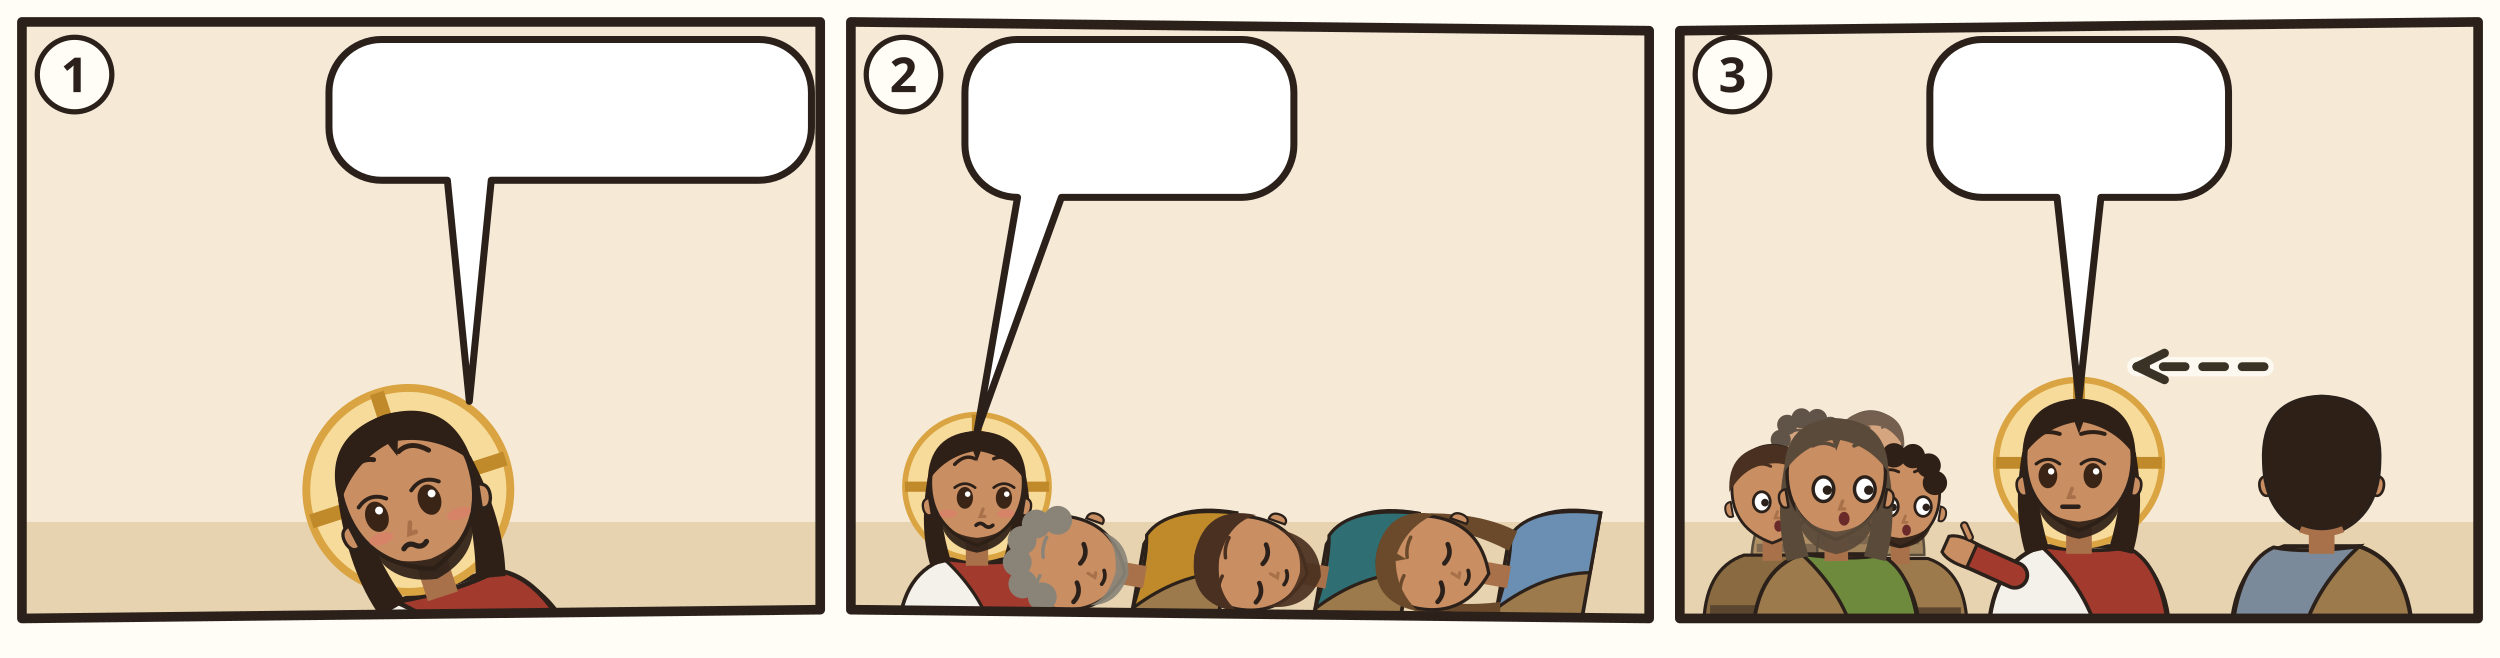
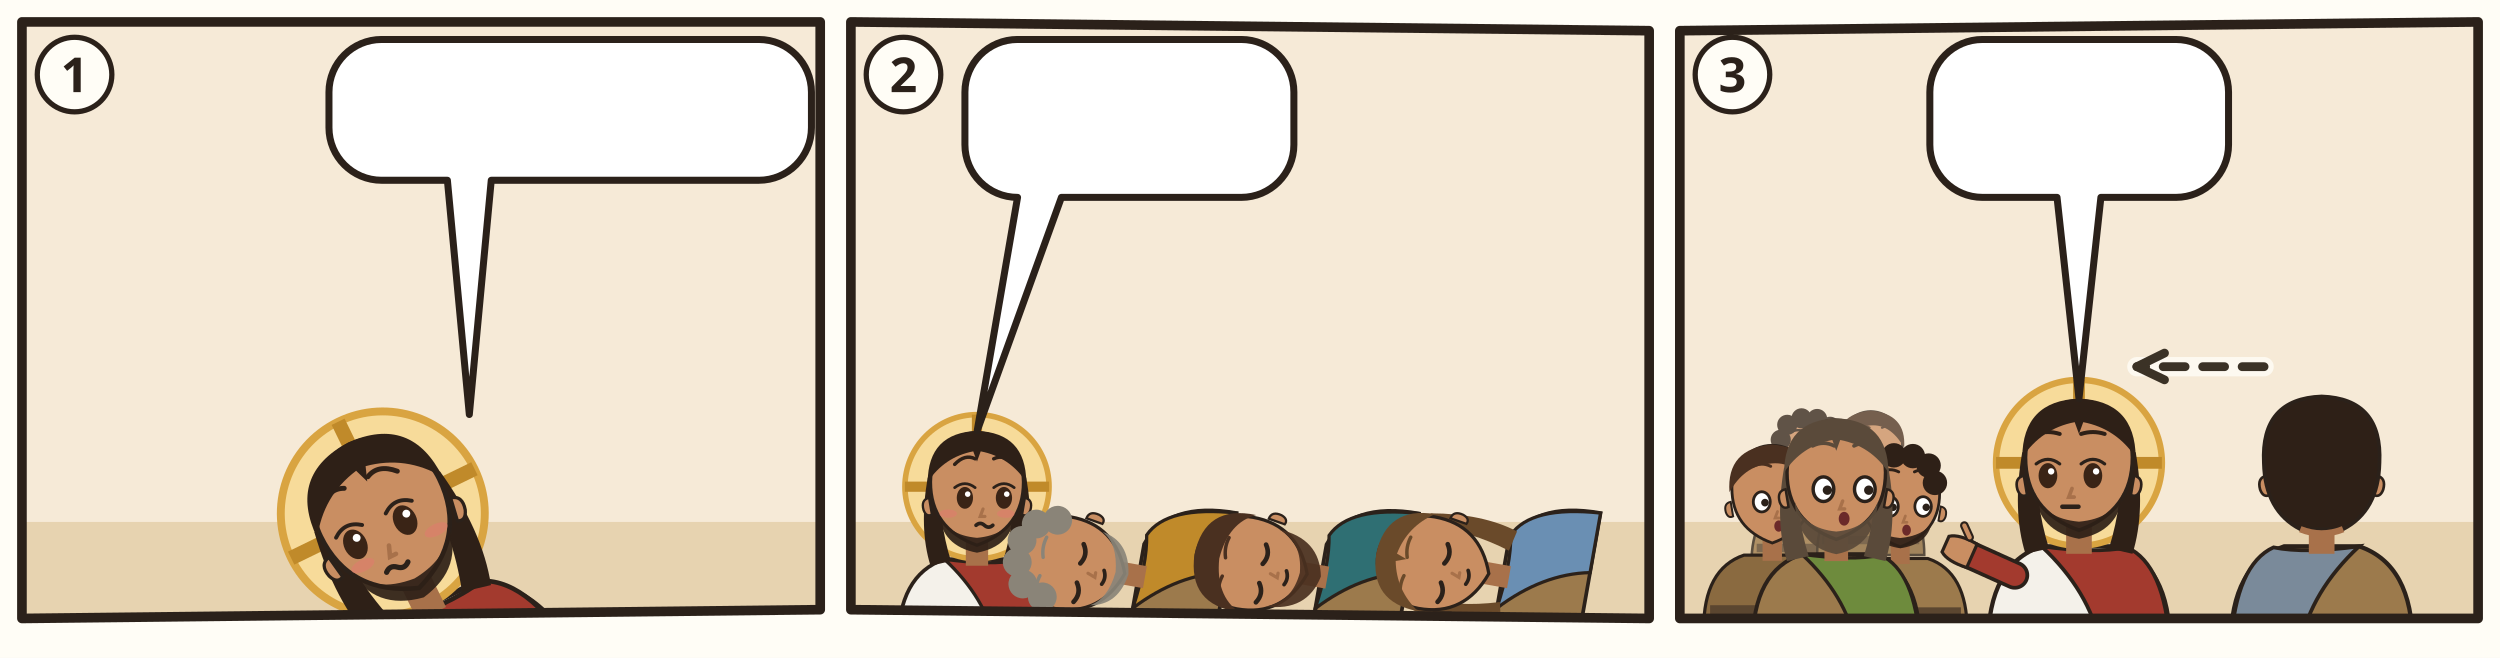
<svg xmlns="http://www.w3.org/2000/svg" viewBox="0 0 380 100">
  <rect width="380" height="100" fill="#FFFDF6" />
  <g transform="translate(2 2) scale(0.6667)">
    <clipPath id="an-cp-mrk-014-032-042-1">
      <polygon points="2,2 184,2 184,136 2,138" />
    </clipPath>
    <g clip-path="url(#an-cp-mrk-014-032-042-1)">
      <polygon points="2,2 184,2 184,136 2,138" fill="#F6EAD7" />
      <path d="M0 116h186v24H0z" fill="#E7D3B0" />
      <use href="#an-garten" x="90" y="53" width="92" height="67" opacity=".6" />
      <use href="#an-gott" x="26" y="3" width="40" height="40" />
-       <g transform="rotate(-18 104.0 151.5)">
-         <g transform="translate(104 106.5) scale(1.5)">
+       <g transform="rotate(-26 104.0 154.5)">
+         <g transform="translate(104 109.5) scale(1.5)">
          <path d="M-17 34Q-17 19-7 15.6L7 15.6Q17 19 17 34z" fill="#F4F1EA" stroke="#2B211A" stroke-width=".8" />
          <path d="M-7 15.6Q3 17 9 15.8Q16 19 17 34L4 34Q2 24-7 15.6z" fill="#A33A2E" stroke="#2B211A" stroke-width=".7" />
          <circle r="15.5" fill="#F7DB9A" stroke="#D9A441" stroke-width="1.2" />
          <path d="M0-15.5v5M-15.5 0h5M15.5 0h-5" stroke="#C08A2A" stroke-width="2.2" />
          <path d="M-10.6 -2Q-12.5 9-10 17L-5.6 16Q-8.4 7-7.6-1z M10.6 -2Q12.5 9 10 17L5.6 16Q8.4 7 7.6-1z" fill="#2E2017" />
          <path d="M-2.4 11h4.8v6h-4.8z" fill="#A8714A" />
          <path d="M-10 -1Q-10 9 0 12.6Q10 9 10 -1A10 10.6 0 0 0 -10 -1z" fill="#C98E62" stroke="#2B211A" stroke-width=".7" />
          <path d="M10.3 2.4q1.8.4 1.2 2.6-.6 1.6-1.8 1z M-10.3 2.4q-1.8.4-1.2 2.6.6 1.6 1.8 1z" fill="#C98E62" stroke="#2B211A" stroke-width=".5" />
          <path d="M-8.2 5.6Q-7.6 12.8 0 14.2Q7.6 12.8 8.2 5.6Q6.6 10.4 0 11Q-6.6 10.4-8.2 5.6z" fill="#2E2017" opacity=".92" />
          <ellipse cx="-5.8" cy="2.4" rx="1.75" ry="2.35" fill="#3A2416" />
          <path d="M-8.0 0.2Q-5.8 -1.5 -3.6 0.2" fill="none" stroke="#2B211A" stroke-width=".6" stroke-linecap="round" />
          <circle cx="-5.2" cy="1.6" r=".6" fill="#FFF" />
          <ellipse cx="2.6" cy="2.4" rx="1.75" ry="2.35" fill="#3A2416" />
          <path d="M0.4 0.2Q2.6 -1.5 4.8 0.2" fill="none" stroke="#2B211A" stroke-width=".6" stroke-linecap="round" />
          <circle cx="3.2" cy="1.6" r=".6" fill="#FFF" />
          <path d="M-8.0 -4.8Q-5.8 -7.1 -3.6 -6.0M0.4 -6.0Q2.6 -7.1 4.8 -4.8" fill="none" stroke="#2E2017" stroke-width=".75" stroke-linecap="round" />
          <path d="M-1.3 4.8l-.6 1.6h1" fill="none" stroke="#A8714A" stroke-width=".7" stroke-linecap="round" />
          <ellipse cx="-6.2" cy="5.8" rx="1.9" ry=".9" fill="#E07A6E" opacity=".55" />
          <ellipse cx="6.2" cy="5.8" rx="1.9" ry=".9" fill="#E07A6E" opacity=".55" />
          <path d="M-3.4 8.3q.9-.8 1.8 0t1.8 0" fill="none" stroke="#2B211A" stroke-width=".8" stroke-linecap="round" />
          <path d="M-10.6-1Q-10.5-11.6 0-12Q10.5-11.6 10.6-1Q7-6.4 .8-7.6L0-5.4-.8-7.6Q-7-6.4-10.6-1z" fill="#2E2017" />
          <use href="#an-z-beten" x="-4" y="13" width="16" height="12" />
        </g>
      </g>
      <g>
-         <path d="M84 6H170A12 12 0 0 1 182 18V26.1A12 12 0 0 1 170 38.1L109 38.1L104 88.5L99 38.1H84A12 12 0 0 1 72 26.1V18A12 12 0 0 1 84 6Z" fill="#FFFFFF" stroke="#2B211A" stroke-width="1.6" stroke-linejoin="round" />
+         <path d="M84 6H170A12 12 0 0 1 182 18V26.1A12 12 0 0 1 170 38.1L109 38.1L104 91.5L99 38.1H84A12 12 0 0 1 72 26.1V18A12 12 0 0 1 84 6Z" fill="#FFFFFF" stroke="#2B211A" stroke-width="1.6" stroke-linejoin="round" />
        <use href="#an-becher" x="78" y="12" width="17.3" height="20.1" />
        <use href="#an-z-ablehnen" x="100.3" y="12" width="21.8" height="20.1" />
        <use href="#an-gott" x="127.1" y="12" width="20.1" height="20.1" />
        <use href="#an-z-hoeren" x="152.2" y="12" width="23.8" height="20.1" />
      </g>
    </g>
    <polygon points="2,2 184,2 184,136 2,138" fill="none" stroke="#2B211A" stroke-width="2.2" stroke-linejoin="round" />
    <circle cx="14" cy="14" r="8.5" fill="#FFFDF6" stroke="#2B211A" stroke-width="1.2" />
    <text x="14" y="18" text-anchor="middle" font-family="sans-serif" font-size="11" font-weight="700" fill="#2B211A">1</text>
  </g>
  <g transform="translate(128 2) scale(0.6667)">
    <clipPath id="an-cp-mrk-014-032-042-2">
      <polygon points="2,2 184,4 184,138 2,136" />
    </clipPath>
    <g clip-path="url(#an-cp-mrk-014-032-042-2)">
      <polygon points="2,2 184,4 184,138 2,136" fill="#F6EAD7" />
      <path d="M0 116h186v24H0z" fill="#E7D3B0" />
      <use href="#an-garten" x="4" y="53" width="92" height="67" opacity=".6" />
      <g transform="translate(30.75 107.96) scale(1.06)">
        <path d="M-17 34Q-17 19-7 15.6L7 15.6Q17 19 17 34z" fill="#F4F1EA" stroke="#2B211A" stroke-width=".8" />
        <path d="M-7 15.6Q3 17 9 15.8Q16 19 17 34L4 34Q2 24-7 15.6z" fill="#A33A2E" stroke="#2B211A" stroke-width=".7" />
        <path d="M12 21L21.1 16.9" stroke="#2B211A" stroke-width="5.4" stroke-linecap="round" />
        <path d="M12 21L21.1 16.9" stroke="#A33A2E" stroke-width="4" stroke-linecap="round" />
        <g transform="translate(21.1 16.9) rotate(66)">
          <path d="M-2.4 1.2Q-2.8-2.6-1.6-4.2h3.2Q2.8-2.6 2.4 1.2z" fill="#C98E62" stroke="#2B211A" stroke-width=".6" />
          <path d="M3 -.6l1.6-1.8" stroke="#2B211A" stroke-width="1.6" stroke-linecap="round" />
          <path d="M3 -.6l1.6-1.8" stroke="#C98E62" stroke-width=".8" stroke-linecap="round" />
        </g>
        <circle r="15.5" fill="#F7DB9A" stroke="#D9A441" stroke-width="1.2" />
        <path d="M0-15.5v5M-15.5 0h5M15.5 0h-5" stroke="#C08A2A" stroke-width="2.2" />
        <path d="M-10.6 -2Q-12.5 9-10 17L-5.6 16Q-8.4 7-7.6-1z M10.6 -2Q12.5 9 10 17L5.6 16Q8.4 7 7.6-1z" fill="#2E2017" />
        <path d="M-2.4 11h4.8v6h-4.8z" fill="#A8714A" />
        <path d="M-10 -1Q-10 9 0 12.6Q10 9 10 -1A10 10.6 0 0 0 -10 -1z" fill="#C98E62" stroke="#2B211A" stroke-width=".7" />
        <path d="M10.3 2.4q1.8.4 1.2 2.6-.6 1.6-1.8 1z M-10.3 2.4q-1.8.4-1.2 2.6.6 1.6 1.8 1z" fill="#C98E62" stroke="#2B211A" stroke-width=".5" />
        <path d="M-8.2 5.6Q-7.6 12.8 0 14.2Q7.6 12.8 8.2 5.6Q6.6 10.4 0 11Q-6.6 10.4-8.2 5.6z" fill="#2E2017" opacity=".92" />
        <ellipse cx="-2.6" cy="2.4" rx="1.75" ry="2.35" fill="#3A2416" />
        <path d="M-4.8 0.2Q-2.6 -1.5 -0.4 0.2" fill="none" stroke="#2B211A" stroke-width=".6" stroke-linecap="round" />
        <circle cx="-2.0" cy="1.6" r=".6" fill="#FFF" />
        <ellipse cx="5.8" cy="2.4" rx="1.75" ry="2.35" fill="#3A2416" />
        <path d="M3.6 0.2Q5.8 -1.5 8.0 0.2" fill="none" stroke="#2B211A" stroke-width=".6" stroke-linecap="round" />
        <circle cx="6.4" cy="1.6" r=".6" fill="#FFF" />
        <path d="M-4.8 -4.8Q-2.6 -7.1 -0.4 -6.0M3.6 -6.0Q5.8 -7.1 8.0 -4.8" fill="none" stroke="#2E2017" stroke-width=".75" stroke-linecap="round" />
        <path d="M1.3 4.8l-.6 1.6h1" fill="none" stroke="#A8714A" stroke-width=".7" stroke-linecap="round" />
        <ellipse cx="-6.2" cy="5.8" rx="1.9" ry=".9" fill="#E07A6E" opacity=".55" />
        <ellipse cx="6.2" cy="5.8" rx="1.9" ry=".9" fill="#E07A6E" opacity=".55" />
        <path d="M-0.2 8.3q.9-.8 1.8 0t1.8 0" fill="none" stroke="#2B211A" stroke-width=".8" stroke-linecap="round" />
        <path d="M-10.6-1Q-10.5-11.6 0-12Q10.5-11.6 10.6-1Q7-6.4 .8-7.6L0-5.4-.8-7.6Q-7-6.4-10.6-1z" fill="#2E2017" />
      </g>
      <path d="M36.2 138.7h59.4v5.3h-59.4z" fill="#C9B48E" stroke="#2B211A" stroke-width="0.8" />
      <g transform="rotate(-80 72.2 129.2)">
        <g transform="translate(72.25 107.96) scale(1.06)">
          <path d="M-17 34Q-17 19-7 15.6L7 15.6Q17 19 17 34z" fill="#9C7A4C" stroke="#2B211A" stroke-width=".8" />
          <path d="M-7 15.6Q3 17 9 15.8Q16 19 17 34L4 34Q2 24-7 15.6z" fill="#C08A2A" stroke="#2B211A" stroke-width=".7" />
          <path d="M-2.4 11h4.8v6h-4.8z" fill="#A8714A" />
          <path d="M-10 -1Q-10 9 0 12.6Q10 9 10 -1A10 10.6 0 0 0 -10 -1z" fill="#C98E62" stroke="#2B211A" stroke-width=".7" />
          <path d="M10.3 2.4q1.8.4 1.2 2.6-.6 1.6-1.8 1z M-10.3 2.4q-1.8.4-1.2 2.6.6 1.6 1.8 1z" fill="#C98E62" stroke="#2B211A" stroke-width=".5" />
          <path d="M-8 6.4Q-7 12.4 0 13.4Q7 12.4 8 6.4Q6 10 0 10.6Q-6 10-8 6.4z" fill="#8A8478" opacity=".92" />
          <path d="M-7.9 2.8Q-5.8 4.2 -3.7 2.8" fill="none" stroke="#2B211A" stroke-width="1" stroke-linecap="round" />
          <path d="M0.5 2.8Q2.6 4.2 4.7 2.8" fill="none" stroke="#2B211A" stroke-width="1" stroke-linecap="round" />
          <path d="M-8.0 -5.3Q-5.8 -6.0 -3.6 -5.3M0.4 -5.3Q2.6 -6.0 4.8 -5.3" fill="none" stroke="#8A8478" stroke-width=".75" stroke-linecap="round" />
          <path d="M-1.3 4.8l-.6 1.6h1" fill="none" stroke="#A8714A" stroke-width=".7" stroke-linecap="round" />
          <path d="M-3.1 8.1Q-1.6 8.9 -0.1 8.1" fill="none" stroke="#2B211A" stroke-width=".8" stroke-linecap="round" />
          <circle cx="-8" cy="-4" r="3.1" fill="#8A8478" />
          <circle cx="-6" cy="-8.6" r="3.1" fill="#8A8478" />
          <circle cx="-1.6" cy="-10.6" r="3.1" fill="#8A8478" />
          <circle cx="3.2" cy="-10.4" r="3.1" fill="#8A8478" />
          <circle cx="7.2" cy="-8" r="3.1" fill="#8A8478" />
          <circle cx="8.8" cy="-3.6" r="3.1" fill="#8A8478" />
          <use href="#an-a-schluessel" x="1" y="16" width="14" height="14" />
        </g>
      </g>
      <path d="M77.7 138.7h59.4v5.3h-59.4z" fill="#C9B48E" stroke="#2B211A" stroke-width="0.8" />
      <g transform="rotate(-80 113.8 129.2)">
        <g transform="translate(113.75 107.96) scale(1.06)">
          <path d="M-17 34Q-17 19-7 15.6L7 15.6Q17 19 17 34z" fill="#9C7A4C" stroke="#2B211A" stroke-width=".8" />
          <path d="M-7 15.6Q3 17 9 15.8Q16 19 17 34L4 34Q2 24-7 15.6z" fill="#2F6F73" stroke="#2B211A" stroke-width=".7" />
          <path d="M-2.4 11h4.8v6h-4.8z" fill="#A8714A" />
          <path d="M-10 -1Q-10 9 0 12.6Q10 9 10 -1A10 10.6 0 0 0 -10 -1z" fill="#C98E62" stroke="#2B211A" stroke-width=".7" />
          <path d="M10.3 2.4q1.8.4 1.2 2.6-.6 1.6-1.8 1z M-10.3 2.4q-1.8.4-1.2 2.6.6 1.6 1.8 1z" fill="#C98E62" stroke="#2B211A" stroke-width=".5" />
          <path d="M-8.4 5Q-8 14 0 15.6Q8 14 8.4 5Q6.6 10.4 0 11Q-6.6 10.4-8.4 5z" fill="#4A3020" opacity=".92" />
          <path d="M-7.9 2.8Q-5.8 4.2 -3.7 2.8" fill="none" stroke="#2B211A" stroke-width="1" stroke-linecap="round" />
          <path d="M0.5 2.8Q2.6 4.2 4.7 2.8" fill="none" stroke="#2B211A" stroke-width="1" stroke-linecap="round" />
          <path d="M-8.0 -5.3Q-5.8 -6.0 -3.6 -5.3M0.4 -5.3Q2.6 -6.0 4.8 -5.3" fill="none" stroke="#4A3020" stroke-width=".75" stroke-linecap="round" />
          <path d="M-1.3 4.8l-.6 1.6h1" fill="none" stroke="#A8714A" stroke-width=".7" stroke-linecap="round" />
          <path d="M-3.1 8.1Q-1.6 8.9 -0.1 8.1" fill="none" stroke="#2B211A" stroke-width=".8" stroke-linecap="round" />
          <path d="M-10.6-.4Q-11-11.6 0-12Q11-11.6 10.6-.4Q8-6 0-6.6Q-8-6-10.6-.4z" fill="#4A3020" />
          <use href="#an-a-muschel" x="1" y="16" width="14" height="14" />
        </g>
      </g>
      <path d="M119.2 138.7h59.4v5.3h-59.4z" fill="#C9B48E" stroke="#2B211A" stroke-width="0.8" />
      <g transform="rotate(-80 155.2 129.2)">
        <g transform="translate(155.25 107.96) scale(1.06)">
          <path d="M-17 34Q-17 19-7 15.6L7 15.6Q17 19 17 34z" fill="#9C7A4C" stroke="#2B211A" stroke-width=".8" />
          <path d="M-7 15.6Q3 17 9 15.8Q16 19 17 34L4 34Q2 24-7 15.6z" fill="#6A8FB3" stroke="#2B211A" stroke-width=".7" />
          <path d="M-10.6 -2Q-12.5 9-10 17L-5.6 16Q-8.4 7-7.6-1z M10.6 -2Q12.5 9 10 17L5.6 16Q8.4 7 7.6-1z" fill="#6A4A2A" />
          <path d="M-2.4 11h4.8v6h-4.8z" fill="#A8714A" />
          <path d="M-10 -1Q-10 9 0 12.6Q10 9 10 -1A10 10.6 0 0 0 -10 -1z" fill="#C98E62" stroke="#2B211A" stroke-width=".7" />
          <path d="M10.3 2.4q1.8.4 1.2 2.6-.6 1.6-1.8 1z M-10.3 2.4q-1.8.4-1.2 2.6.6 1.6 1.8 1z" fill="#C98E62" stroke="#2B211A" stroke-width=".5" />
          <path d="M-7.9 2.8Q-5.8 4.2 -3.7 2.8" fill="none" stroke="#2B211A" stroke-width="1" stroke-linecap="round" />
          <path d="M0.5 2.8Q2.6 4.2 4.7 2.8" fill="none" stroke="#2B211A" stroke-width="1" stroke-linecap="round" />
          <path d="M-8.0 -5.3Q-5.8 -6.0 -3.6 -5.3M0.4 -5.3Q2.6 -6.0 4.8 -5.3" fill="none" stroke="#6A4A2A" stroke-width=".75" stroke-linecap="round" />
          <path d="M-1.3 4.8l-.6 1.6h1" fill="none" stroke="#A8714A" stroke-width=".7" stroke-linecap="round" />
          <path d="M-3.1 8.1Q-1.6 8.9 -0.1 8.1" fill="none" stroke="#2B211A" stroke-width=".8" stroke-linecap="round" />
          <path d="M-10.6-1Q-10.5-11.6 0-12Q10.5-11.6 10.6-1Q7-6.4 .8-7.6L0-5.4-.8-7.6Q-7-6.4-10.6-1z" fill="#6A4A2A" />
          <use href="#an-a-kelch" x="1" y="16" width="14" height="14" />
        </g>
      </g>
      <use href="#an-z-schlafen" x="87.7" y="104.6" width="14" height="11" />
      <g>
        <path d="M40 6H91A12 12 0 0 1 103 18V30A12 12 0 0 1 91 42L50 42L30.8 95.2L40 42H40A12 12 0 0 1 28 30V18A12 12 0 0 1 40 6Z" fill="#FFFFFF" stroke="#2B211A" stroke-width="1.6" stroke-linejoin="round" />
        <use href="#an-z-wachen" x="34" y="12" width="36.0" height="24" />
        <use href="#an-z-beten" x="75.0" y="12" width="22.0" height="24" />
      </g>
    </g>
    <polygon points="2,2 184,4 184,138 2,136" fill="none" stroke="#2B211A" stroke-width="2.2" stroke-linejoin="round" />
    <circle cx="14" cy="14" r="8.5" fill="#FFFDF6" stroke="#2B211A" stroke-width="1.2" />
    <text x="14" y="18" text-anchor="middle" font-family="sans-serif" font-size="11" font-weight="700" fill="#2B211A">2</text>
  </g>
  <g transform="translate(254 2) scale(0.6667)">
    <clipPath id="an-cp-mrk-014-032-042-3">
      <polygon points="2,4 184,2 184,138 2,138" />
    </clipPath>
    <g clip-path="url(#an-cp-mrk-014-032-042-3)">
      <polygon points="2,4 184,2 184,138 2,138" fill="#F6EAD7" />
      <path d="M0 116h186v24H0z" fill="#E7D3B0" />
      <g opacity=".75">
        <g transform="translate(30.93227 100.2264) scale(0.740784)">
          <path d="M-17 34Q-17 19-7 15.6L7 15.6Q17 19 17 34z" fill="#9C7A4C" stroke="#2B211A" stroke-width=".8" />
          <path d="M-15.4 28h30.8v2.6h-30.8z" fill="#5B4630" />
          <path d="M-2.4 11h4.8v6h-4.8z" fill="#A8714A" />
          <path d="M-10 -1Q-10 9 0 12.6Q10 9 10 -1A10 10.6 0 0 0 -10 -1z" fill="#C98E62" stroke="#2B211A" stroke-width=".7" />
          <path d="M10.3 2.4q1.8.4 1.2 2.6-.6 1.6-1.8 1z M-10.3 2.4q-1.8.4-1.2 2.6.6 1.6 1.8 1z" fill="#C98E62" stroke="#2B211A" stroke-width=".5" />
          <path d="M-8 6.4Q-7 12 0 13Q7 12 8 6.4Q6 9.8 0 10.4Q-6 9.8-8 6.4z" fill="#2E2017" opacity=".92" />
          <ellipse cx="-2.6" cy="2.4" rx="2.1" ry="2.5" fill="#FFF" stroke="#2B211A" stroke-width=".7" />
          <circle cx="-1.8" cy="2.6" r=".95" fill="#2B211A" />
          <ellipse cx="5.8" cy="2.4" rx="2.1" ry="2.5" fill="#FFF" stroke="#2B211A" stroke-width=".7" />
          <circle cx="6.6" cy="2.6" r=".95" fill="#2B211A" />
          <path d="M-4.8 -6.4Q-2.6 -7.5 -0.4 -6.4M3.6 -6.4Q5.8 -7.5 8.0 -6.4" fill="none" stroke="#2E2017" stroke-width=".75" stroke-linecap="round" />
          <path d="M1.3 4.8l-.6 1.6h1" fill="none" stroke="#A8714A" stroke-width=".7" stroke-linecap="round" />
          <ellipse cx="1.6" cy="8.4" rx="1.1" ry="1.4" fill="#6B2A2A" />
          <circle cx="-8" cy="-4" r="3.1" fill="#2E2017" />
          <circle cx="-6" cy="-8.6" r="3.1" fill="#2E2017" />
          <circle cx="-1.6" cy="-10.6" r="3.1" fill="#2E2017" />
          <circle cx="3.2" cy="-10.4" r="3.1" fill="#2E2017" />
          <circle cx="7.2" cy="-8" r="3.1" fill="#2E2017" />
          <circle cx="8.8" cy="-3.6" r="3.1" fill="#2E2017" />
        </g>
        <g transform="translate(45.52347 99.104) scale(0.718336)">
          <path d="M-17 34Q-17 19-7 15.6L7 15.6Q17 19 17 34z" fill="#8A6A40" stroke="#2B211A" stroke-width=".8" />
          <path d="M-15.4 28h30.8v2.6h-30.8z" fill="#5B4630" />
          <path d="M-2.4 11h4.8v6h-4.8z" fill="#A8714A" />
          <path d="M-10 -1Q-10 9 0 12.6Q10 9 10 -1A10 10.6 0 0 0 -10 -1z" fill="#C98E62" stroke="#2B211A" stroke-width=".7" />
          <path d="M10.3 2.4q1.8.4 1.2 2.6-.6 1.6-1.8 1z M-10.3 2.4q-1.8.4-1.2 2.6.6 1.6 1.8 1z" fill="#C98E62" stroke="#2B211A" stroke-width=".5" />
          <ellipse cx="-2.6" cy="2.4" rx="2.1" ry="2.5" fill="#FFF" stroke="#2B211A" stroke-width=".7" />
          <circle cx="-1.8" cy="2.6" r=".95" fill="#2B211A" />
          <ellipse cx="5.8" cy="2.4" rx="2.1" ry="2.5" fill="#FFF" stroke="#2B211A" stroke-width=".7" />
          <circle cx="6.6" cy="2.6" r=".95" fill="#2B211A" />
          <path d="M-4.8 -6.4Q-2.6 -7.5 -0.4 -6.4M3.6 -6.4Q5.8 -7.5 8.0 -6.4" fill="none" stroke="#4A3020" stroke-width=".75" stroke-linecap="round" />
          <path d="M1.3 4.8l-.6 1.6h1" fill="none" stroke="#A8714A" stroke-width=".7" stroke-linecap="round" />
          <ellipse cx="1.6" cy="8.4" rx="1.1" ry="1.4" fill="#6B2A2A" />
          <path d="M-10.6 0Q-11.4-10.8 0-11.8Q11.4-10.8 10.6 0Q6-8.2-1-7Q-7-6.4-10.6 0z" fill="#4A3020" />
        </g>
      </g>
      <g transform="translate(23.07547 109.2056) scale(0.920368)">
        <path d="M-17 34Q-17 19-7 15.6L7 15.6Q17 19 17 34z" fill="#8A6A40" stroke="#2B211A" stroke-width=".8" />
        <path d="M-15.4 28h30.8v2.6h-30.8z" fill="#5B4630" />
        <path d="M-2.4 11h4.8v6h-4.8z" fill="#A8714A" />
        <path d="M-10 -1Q-10 9 0 12.6Q10 9 10 -1A10 10.6 0 0 0 -10 -1z" fill="#C98E62" stroke="#2B211A" stroke-width=".7" />
        <path d="M10.3 2.4q1.8.4 1.2 2.6-.6 1.6-1.8 1z M-10.3 2.4q-1.8.4-1.2 2.6.6 1.6 1.8 1z" fill="#C98E62" stroke="#2B211A" stroke-width=".5" />
        <ellipse cx="-2.6" cy="2.4" rx="2.1" ry="2.5" fill="#FFF" stroke="#2B211A" stroke-width=".7" />
        <circle cx="-1.8" cy="2.6" r=".95" fill="#2B211A" />
        <ellipse cx="5.8" cy="2.4" rx="2.1" ry="2.5" fill="#FFF" stroke="#2B211A" stroke-width=".7" />
        <circle cx="6.6" cy="2.6" r=".95" fill="#2B211A" />
        <path d="M-4.8 -6.4Q-2.6 -7.5 -0.4 -6.4M3.6 -6.4Q5.8 -7.5 8.0 -6.4" fill="none" stroke="#4A3020" stroke-width=".75" stroke-linecap="round" />
        <path d="M1.3 4.8l-.6 1.6h1" fill="none" stroke="#A8714A" stroke-width=".7" stroke-linecap="round" />
        <ellipse cx="1.6" cy="8.4" rx="1.1" ry="1.4" fill="#6B2A2A" />
        <path d="M-10.6 0Q-11.4-10.8 0-11.8Q11.4-10.8 10.6 0Q6-8.2-1-7Q-7-6.4-10.6 0z" fill="#4A3020" />
      </g>
      <g transform="translate(52.25787 110.328) scale(0.89792)">
        <path d="M-17 34Q-17 19-7 15.6L7 15.6Q17 19 17 34z" fill="#9C7A4C" stroke="#2B211A" stroke-width=".8" />
        <path d="M-15.4 28h30.8v2.6h-30.8z" fill="#5B4630" />
        <path d="M-2.4 11h4.8v6h-4.8z" fill="#A8714A" />
        <path d="M-10 -1Q-10 9 0 12.6Q10 9 10 -1A10 10.6 0 0 0 -10 -1z" fill="#C98E62" stroke="#2B211A" stroke-width=".7" />
        <path d="M10.3 2.4q1.8.4 1.2 2.6-.6 1.6-1.8 1z M-10.3 2.4q-1.8.4-1.2 2.6.6 1.6 1.8 1z" fill="#C98E62" stroke="#2B211A" stroke-width=".5" />
        <path d="M-8 6.4Q-7 12 0 13Q7 12 8 6.4Q6 9.8 0 10.4Q-6 9.8-8 6.4z" fill="#2E2017" opacity=".92" />
        <ellipse cx="-2.6" cy="2.4" rx="2.1" ry="2.5" fill="#FFF" stroke="#2B211A" stroke-width=".7" />
        <circle cx="-1.8" cy="2.6" r=".95" fill="#2B211A" />
        <ellipse cx="5.8" cy="2.4" rx="2.1" ry="2.5" fill="#FFF" stroke="#2B211A" stroke-width=".7" />
        <circle cx="6.6" cy="2.6" r=".95" fill="#2B211A" />
        <path d="M-4.8 -6.4Q-2.6 -7.5 -0.4 -6.4M3.6 -6.4Q5.8 -7.5 8.0 -6.4" fill="none" stroke="#2E2017" stroke-width=".75" stroke-linecap="round" />
        <path d="M1.3 4.8l-.6 1.6h1" fill="none" stroke="#A8714A" stroke-width=".7" stroke-linecap="round" />
        <ellipse cx="1.6" cy="8.4" rx="1.1" ry="1.4" fill="#6B2A2A" />
        <circle cx="-8" cy="-4" r="3.1" fill="#2E2017" />
        <circle cx="-6" cy="-8.6" r="3.1" fill="#2E2017" />
        <circle cx="-1.6" cy="-10.6" r="3.1" fill="#2E2017" />
        <circle cx="3.2" cy="-10.4" r="3.1" fill="#2E2017" />
        <circle cx="7.2" cy="-8" r="3.1" fill="#2E2017" />
        <circle cx="8.8" cy="-3.6" r="3.1" fill="#2E2017" />
      </g>
      <g transform="translate(37.66667 105.8384) scale(1.1224)">
        <path d="M-17 34Q-17 19-7 15.6L7 15.6Q17 19 17 34z" fill="#9C7A4C" stroke="#2B211A" stroke-width=".8" />
        <path d="M-7 15.6Q3 17 9 15.8Q16 19 17 34L4 34Q2 24-7 15.6z" fill="#6E8B3D" stroke="#2B211A" stroke-width=".7" />
        <path d="M-10.6 -2Q-12.5 9-10 17L-5.6 16Q-8.4 7-7.6-1z M10.6 -2Q12.5 9 10 17L5.6 16Q8.4 7 7.6-1z" fill="#5A4A3A" />
        <path d="M-2.4 11h4.8v6h-4.8z" fill="#A8714A" />
        <path d="M-10 -1Q-10 9 0 12.6Q10 9 10 -1A10 10.6 0 0 0 -10 -1z" fill="#C98E62" stroke="#2B211A" stroke-width=".7" />
        <path d="M10.3 2.4q1.8.4 1.2 2.6-.6 1.6-1.8 1z M-10.3 2.4q-1.8.4-1.2 2.6.6 1.6 1.8 1z" fill="#C98E62" stroke="#2B211A" stroke-width=".5" />
        <path d="M-8.4 5Q-8 14 0 15.6Q8 14 8.4 5Q6.6 10.4 0 11Q-6.6 10.4-8.4 5z" fill="#5A4A3A" opacity=".92" />
        <ellipse cx="-2.6" cy="2.4" rx="2.1" ry="2.5" fill="#FFF" stroke="#2B211A" stroke-width=".7" />
        <circle cx="-1.8" cy="2.6" r=".95" fill="#2B211A" />
        <ellipse cx="5.8" cy="2.4" rx="2.1" ry="2.5" fill="#FFF" stroke="#2B211A" stroke-width=".7" />
        <circle cx="6.6" cy="2.6" r=".95" fill="#2B211A" />
        <path d="M-4.8 -6.4Q-2.6 -7.5 -0.4 -6.4M3.6 -6.4Q5.8 -7.5 8.0 -6.4" fill="none" stroke="#5A4A3A" stroke-width=".75" stroke-linecap="round" />
        <path d="M1.3 4.8l-.6 1.6h1" fill="none" stroke="#A8714A" stroke-width=".7" stroke-linecap="round" />
        <ellipse cx="1.6" cy="8.4" rx="1.1" ry="1.4" fill="#6B2A2A" />
        <path d="M-10.6-1Q-10.5-11.6 0-12Q10.5-11.6 10.6-1Q7-6.4 .8-7.6L0-5.4-.8-7.6Q-7-6.4-10.6-1z" fill="#5A4A3A" />
      </g>
      <g transform="translate(93.0 102.52) scale(1.22)">
        <path d="M-17 34Q-17 19-7 15.6L7 15.6Q17 19 17 34z" fill="#F4F1EA" stroke="#2B211A" stroke-width=".8" />
        <path d="M-7 15.6Q3 17 9 15.8Q16 19 17 34L4 34Q2 24-7 15.6z" fill="#A33A2E" stroke="#2B211A" stroke-width=".7" />
        <path d="M-12 21L-21.1 16.9" stroke="#2B211A" stroke-width="5.4" stroke-linecap="round" />
        <path d="M-12 21L-21.1 16.9" stroke="#A33A2E" stroke-width="4" stroke-linecap="round" />
        <g transform="translate(-21.1 16.9) rotate(294)">
          <path d="M-2.4 1.2Q-2.8-2.6-1.6-4.2h3.2Q2.8-2.6 2.4 1.2z" fill="#C98E62" stroke="#2B211A" stroke-width=".6" />
          <path d="M3 -.6l1.6-1.8" stroke="#2B211A" stroke-width="1.6" stroke-linecap="round" />
          <path d="M3 -.6l1.6-1.8" stroke="#C98E62" stroke-width=".8" stroke-linecap="round" />
        </g>
        <circle r="15.5" fill="#F7DB9A" stroke="#D9A441" stroke-width="1.2" />
        <path d="M0-15.5v5M-15.5 0h5M15.5 0h-5" stroke="#C08A2A" stroke-width="2.2" />
        <path d="M-10.6 -2Q-12.5 9-10 17L-5.6 16Q-8.4 7-7.6-1z M10.6 -2Q12.5 9 10 17L5.6 16Q8.4 7 7.6-1z" fill="#2E2017" />
        <path d="M-2.4 11h4.8v6h-4.8z" fill="#A8714A" />
        <path d="M-10 -1Q-10 9 0 12.6Q10 9 10 -1A10 10.6 0 0 0 -10 -1z" fill="#C98E62" stroke="#2B211A" stroke-width=".7" />
        <path d="M10.3 2.4q1.8.4 1.2 2.6-.6 1.6-1.8 1z M-10.3 2.4q-1.8.4-1.2 2.6.6 1.6 1.8 1z" fill="#C98E62" stroke="#2B211A" stroke-width=".5" />
        <path d="M-8.2 5.6Q-7.6 12.8 0 14.2Q7.6 12.8 8.2 5.6Q6.6 10.4 0 11Q-6.6 10.4-8.2 5.6z" fill="#2E2017" opacity=".92" />
        <ellipse cx="-5.8" cy="2.4" rx="1.75" ry="2.35" fill="#3A2416" />
        <path d="M-8.0 0.2Q-5.8 -1.5 -3.6 0.2" fill="none" stroke="#2B211A" stroke-width=".6" stroke-linecap="round" />
        <circle cx="-5.2" cy="1.6" r=".6" fill="#FFF" />
        <ellipse cx="2.6" cy="2.4" rx="1.75" ry="2.35" fill="#3A2416" />
        <path d="M0.4 0.2Q2.6 -1.5 4.8 0.2" fill="none" stroke="#2B211A" stroke-width=".6" stroke-linecap="round" />
        <circle cx="3.2" cy="1.6" r=".6" fill="#FFF" />
        <path d="M-8.0 -5.4Q-5.8 -6.1 -3.6 -5.4M0.4 -5.4Q2.6 -6.1 4.8 -5.4" fill="none" stroke="#2E2017" stroke-width=".75" stroke-linecap="round" />
        <path d="M-1.3 4.8l-.6 1.6h1" fill="none" stroke="#A8714A" stroke-width=".7" stroke-linecap="round" />
        <path d="M-3.1 8.2h3" stroke="#2B211A" stroke-width=".85" stroke-linecap="round" />
        <path d="M-10.6-1Q-10.5-11.6 0-12Q10.5-11.6 10.6-1Q7-6.4 .8-7.6L0-5.4-.8-7.6Q-7-6.4-10.6-1z" fill="#2E2017" />
      </g>
      <g transform="translate(148.3333 102.52) scale(1.22) scale(-1 1)">
        <path d="M-17 34Q-17 19-7 15.6L7 15.6Q17 19 17 34z" fill="#9C7A4C" stroke="#2B211A" stroke-width=".8" />
        <path d="M-7 15.6Q3 17 9 15.8Q16 19 17 34L4 34Q2 24-7 15.6z" fill="#7A8A9A" stroke="#2B211A" stroke-width=".7" />
        <path d="M-2.4 11h4.8v6h-4.8z" fill="#A8714A" />
        <path d="M-10 -1Q-10 9 0 12.6Q10 9 10 -1A10 10.6 0 0 0 -10 -1z" fill="#C98E62" stroke="#2B211A" stroke-width=".7" />
        <path d="M10.3 2.4q1.8.4 1.2 2.6-.6 1.6-1.8 1z M-10.3 2.4q-1.8.4-1.2 2.6.6 1.6 1.8 1z" fill="#C98E62" stroke="#2B211A" stroke-width=".5" />
        <path d="M-8 6.4Q-7 12.4 0 13.4Q7 12.4 8 6.4Q6 10 0 10.6Q-6 10-8 6.4z" fill="#2E2017" opacity=".92" />
        <ellipse cx="-5.8" cy="2.4" rx="1.75" ry="2.35" fill="#3A2416" />
        <path d="M-8.0 0.2Q-5.8 -1.5 -3.6 0.2" fill="none" stroke="#2B211A" stroke-width=".6" stroke-linecap="round" />
        <circle cx="-5.2" cy="1.6" r=".6" fill="#FFF" />
        <ellipse cx="2.6" cy="2.4" rx="1.75" ry="2.35" fill="#3A2416" />
        <path d="M0.4 0.2Q2.6 -1.5 4.8 0.2" fill="none" stroke="#2B211A" stroke-width=".6" stroke-linecap="round" />
        <circle cx="3.2" cy="1.6" r=".6" fill="#FFF" />
        <path d="M-8.0 -5.3Q-5.8 -6.0 -3.6 -5.3M0.4 -5.3Q2.6 -6.0 4.8 -5.3" fill="none" stroke="#2E2017" stroke-width=".75" stroke-linecap="round" />
        <path d="M-1.3 4.8l-.6 1.6h1" fill="none" stroke="#A8714A" stroke-width=".7" stroke-linecap="round" />
        <path d="M-3.1 8.2h3" stroke="#2B211A" stroke-width=".85" stroke-linecap="round" />
        <path d="M-10.6-.4Q-11-11.6 0-12Q11-11.6 10.6-.4Q8-6 0-6.6Q-8-6-10.6-.4z" fill="#2E2017" />
        <path d="M-10.8 0Q-11.4-12 0-12.4Q11.4-12 10.8 0Q10.6 9 4 12.4H-4Q-10.6 9-10.8 0z" fill="#2E2017" stroke="#2B211A" stroke-width=".7" />
        <path d="M-4 12.4Q0 14 4 12.4" fill="none" stroke="#A8714A" stroke-width="1.2" />
        <use href="#an-a-kasse" x="1" y="16" width="14" height="14" />
      </g>
      <path d="M135.2 80.6Q120.7 80.6 106.2 80.6" fill="none" stroke="#FFFDF6" stroke-width="4.4" stroke-linecap="round" opacity=".8" />
      <path d="M135.2 80.6Q120.7 80.6 106.2 80.6" fill="none" stroke="#3B3226" stroke-width="2" stroke-dasharray="5 4" stroke-linecap="round" />
      <path d="M112.5 77.5L106.2 80.6L112.5 83.6" fill="none" stroke="#3B3226" stroke-width="2" stroke-linecap="round" stroke-linejoin="round" />
      <g>
        <path d="M71 6H115.1A12 12 0 0 1 127.1 18V30A12 12 0 0 1 115.1 42L98 42L93 87.9L88 42H71A12 12 0 0 1 59 30V18A12 12 0 0 1 71 6Z" fill="#FFFFFF" stroke="#2B211A" stroke-width="1.6" stroke-linejoin="round" />
        <use href="#an-z-stunde-gekommen" x="65.0" y="12" width="17.5" height="24" />
        <use href="#an-z-ausliefern" x="87.4" y="12" width="33.6" height="24" />
      </g>
    </g>
    <polygon points="2,4 184,2 184,138 2,138" fill="none" stroke="#2B211A" stroke-width="2.2" stroke-linejoin="round" />
    <circle cx="14" cy="14" r="8.5" fill="#FFFDF6" stroke="#2B211A" stroke-width="1.2" />
    <text x="14" y="18" text-anchor="middle" font-family="sans-serif" font-size="11" font-weight="700" fill="#2B211A">3</text>
  </g>
</svg>
